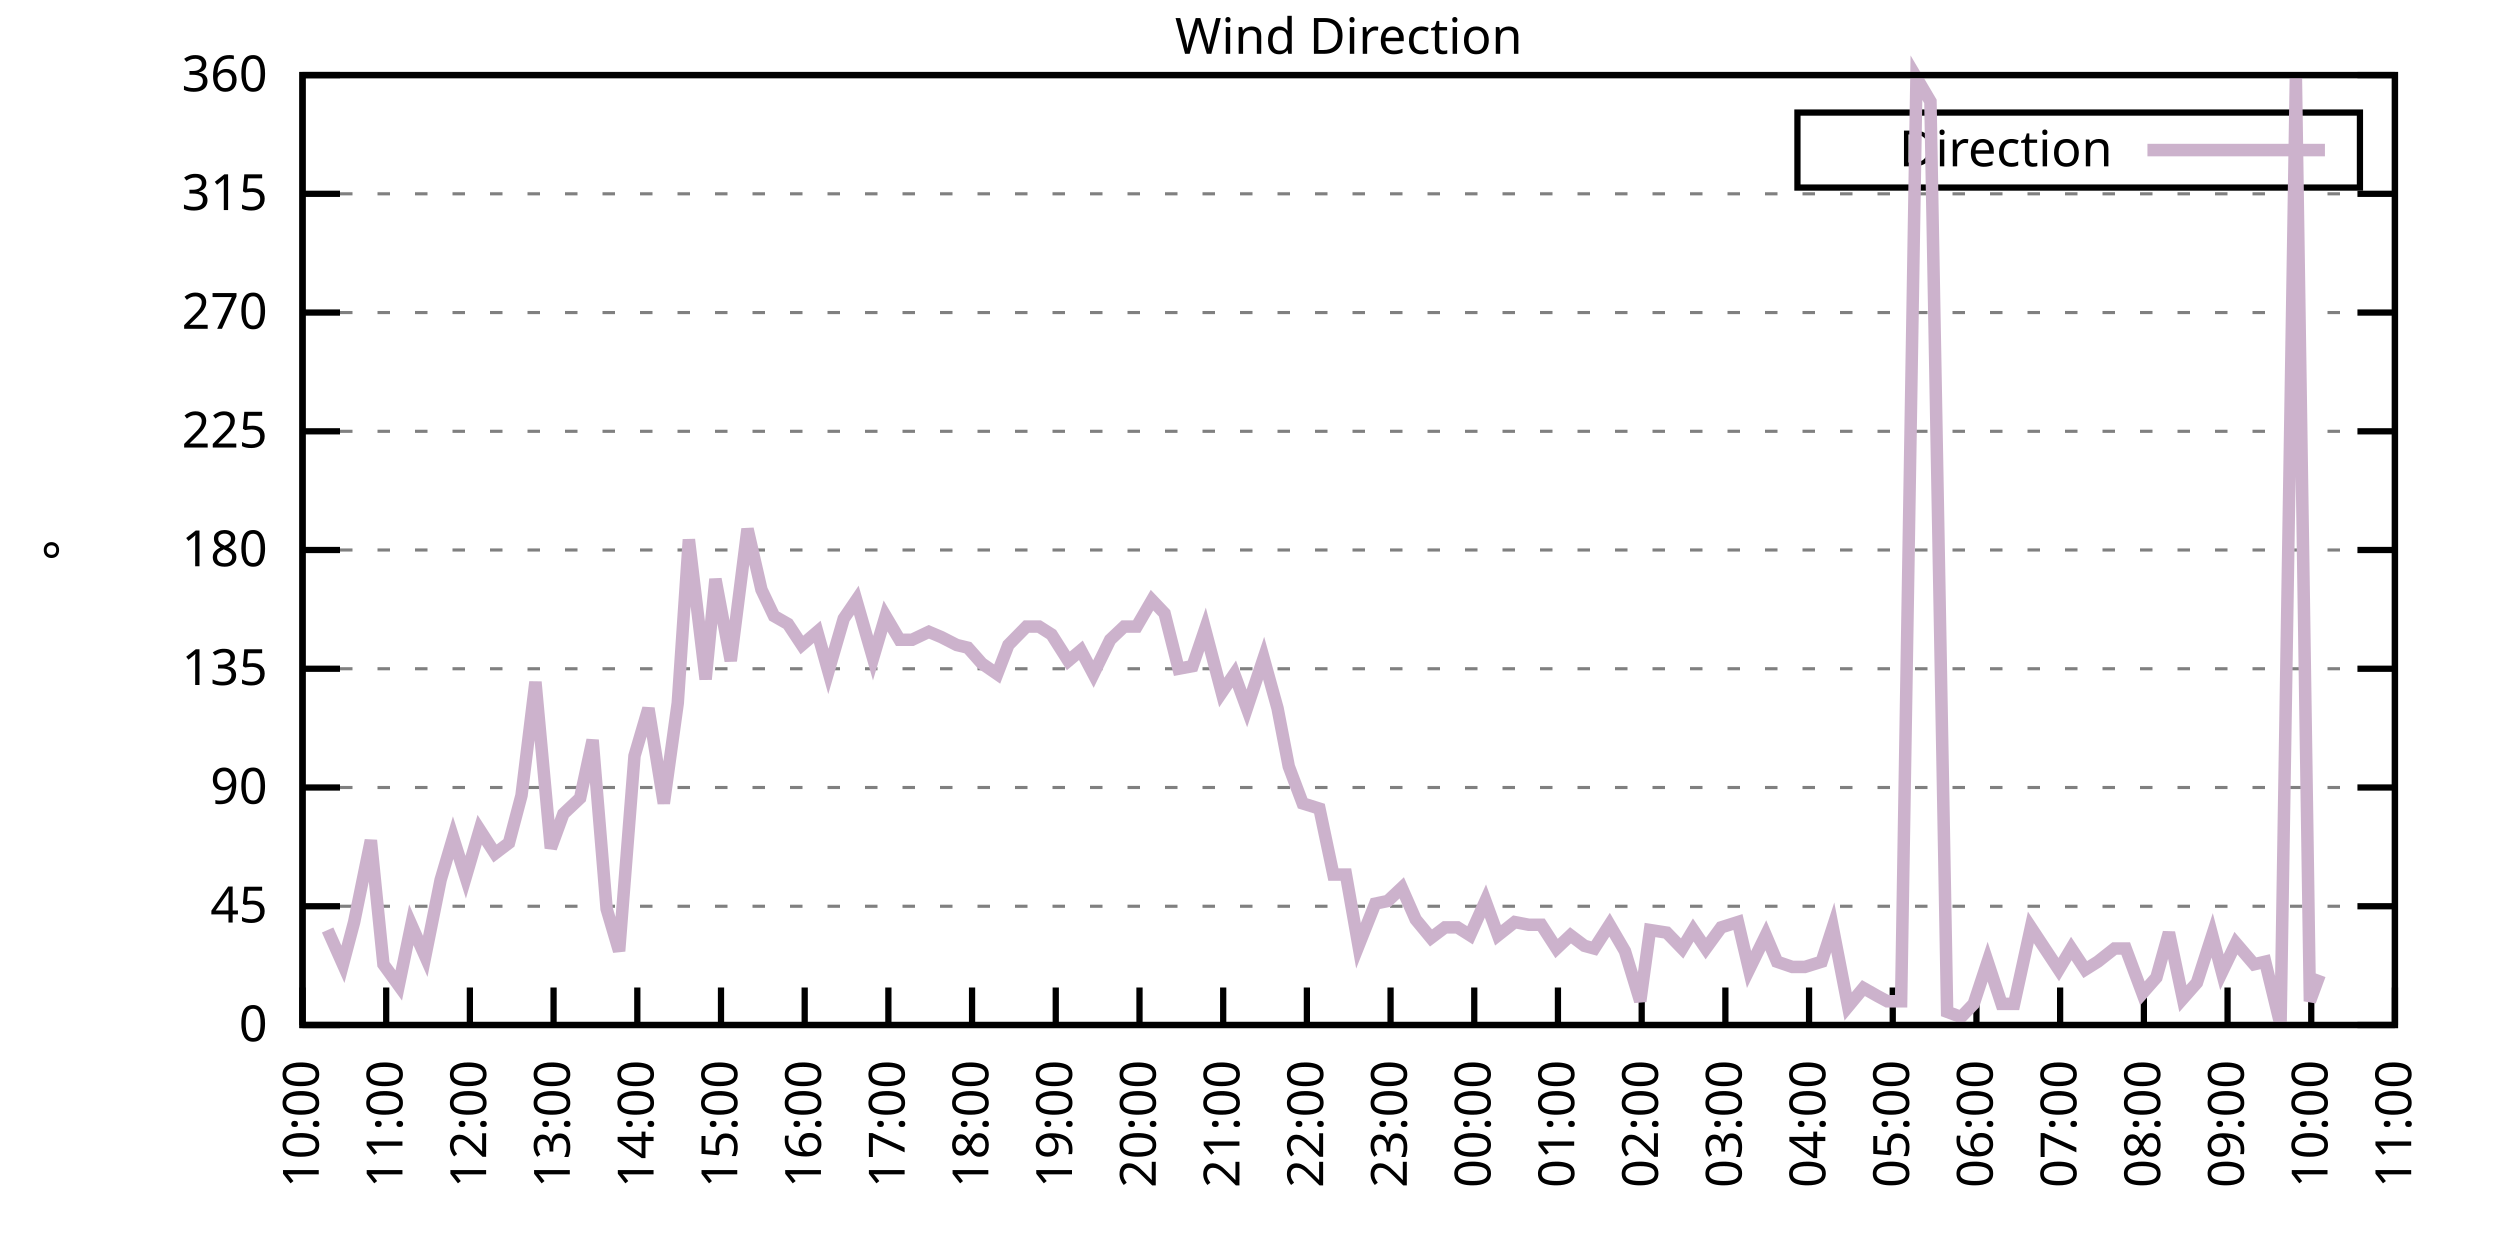
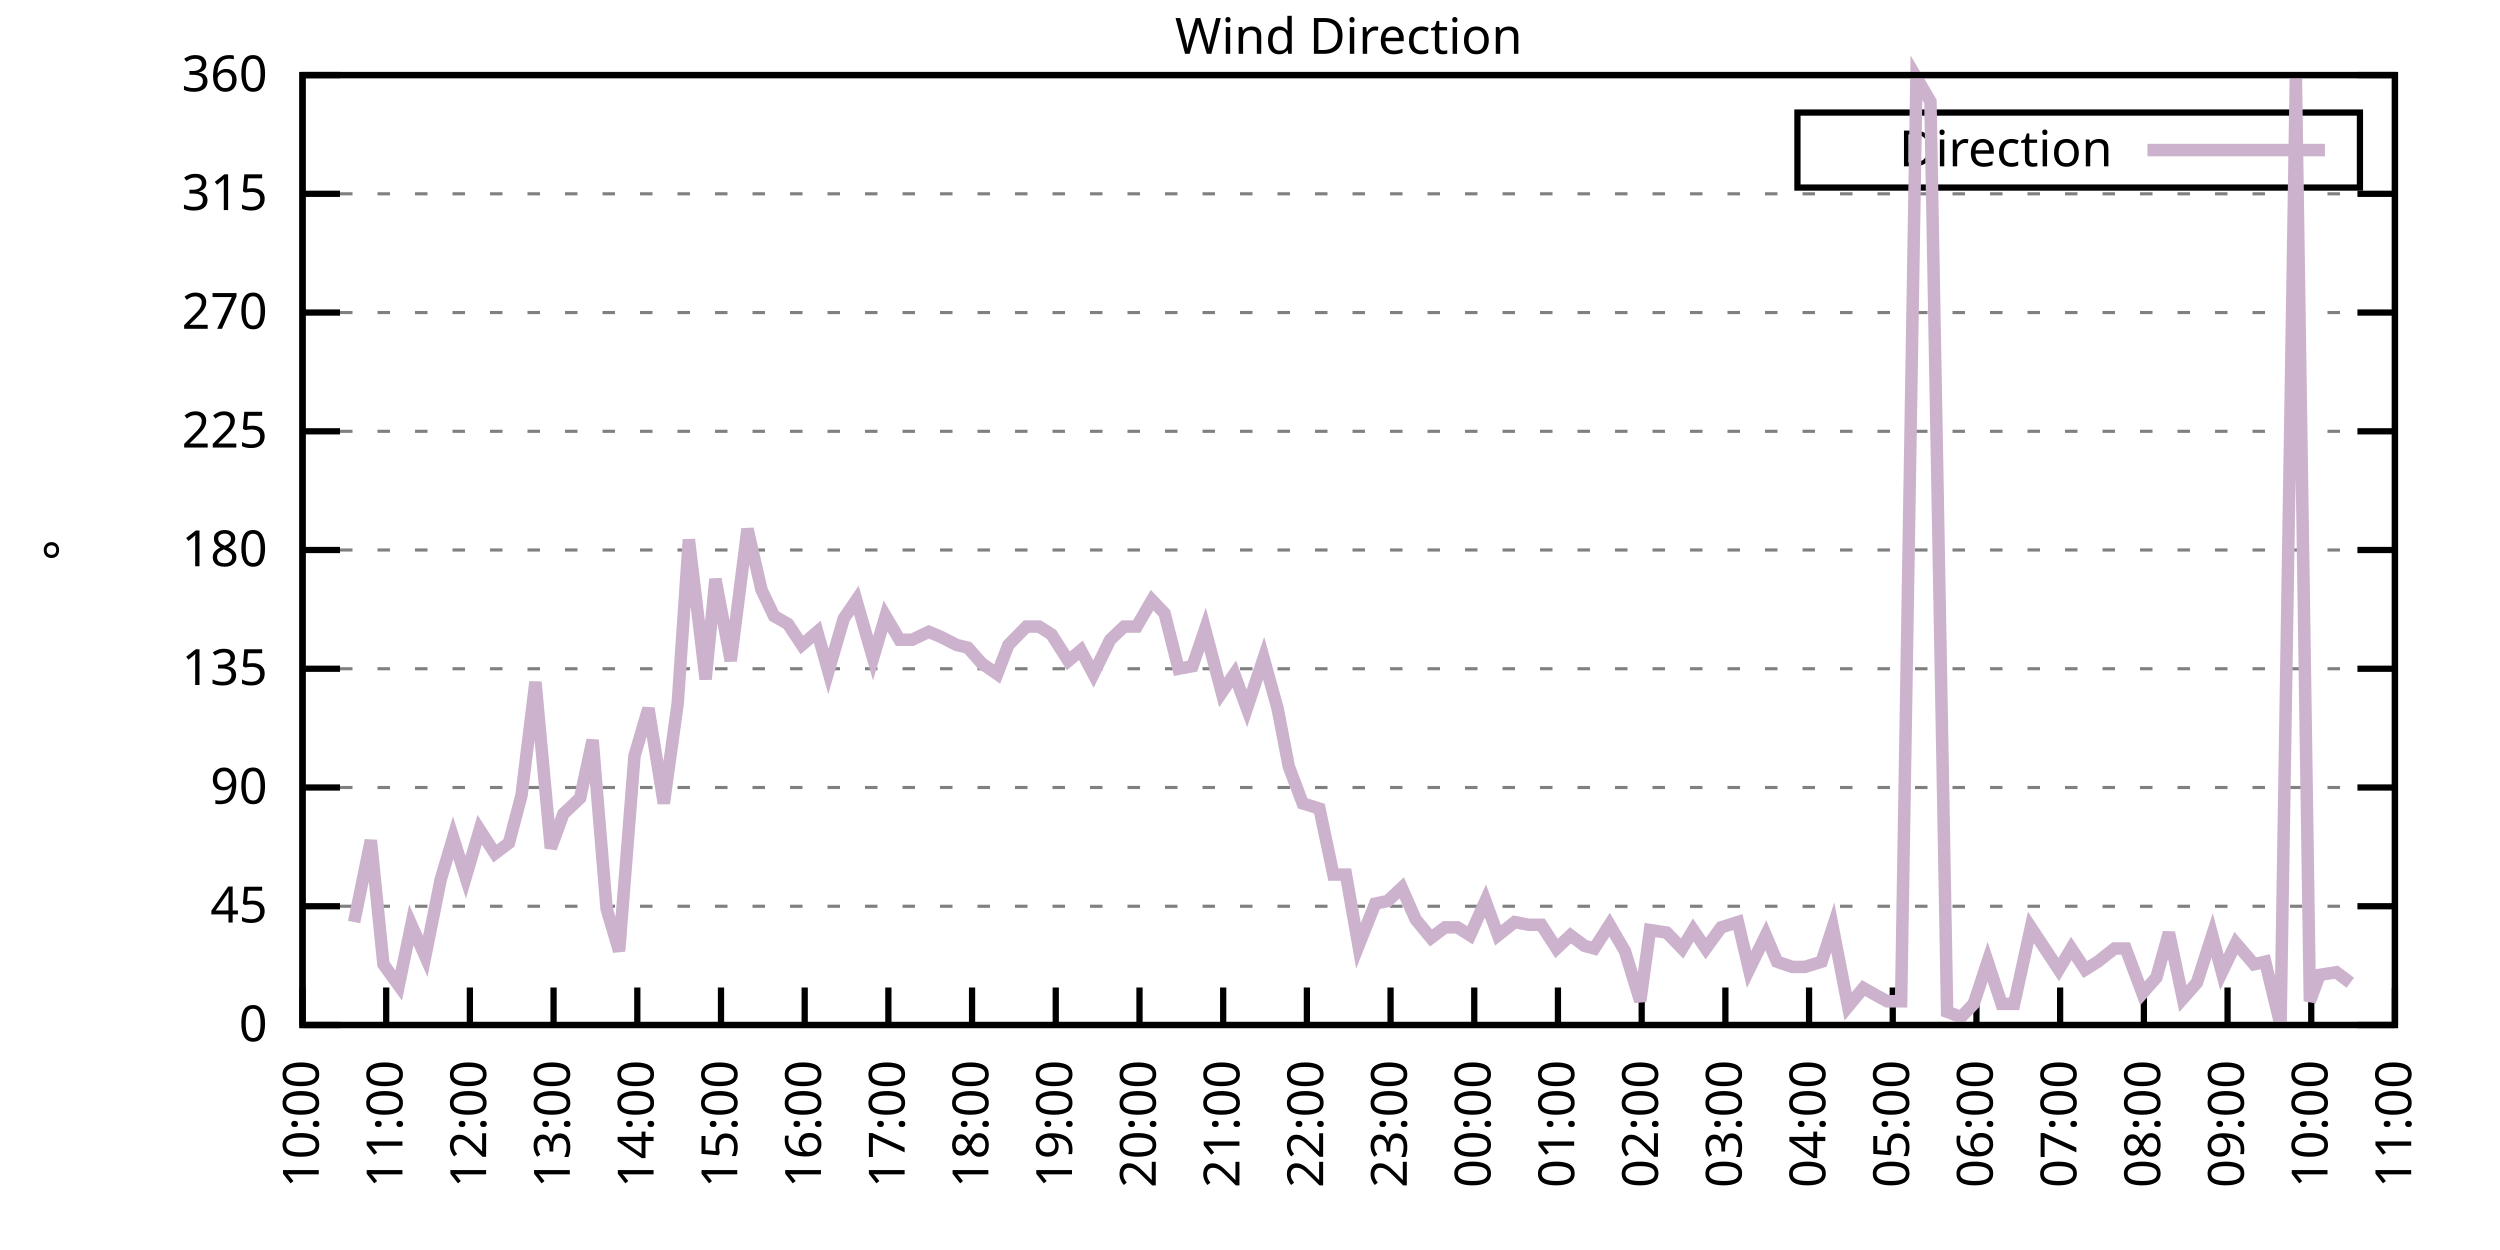
<svg xmlns="http://www.w3.org/2000/svg" xmlns:xlink="http://www.w3.org/1999/xlink" width="400" height="200" viewBox="0 0 400 200">
  <g id="gnuplot_canvas">
    <rect x="0" y="0" width="400" height="200" fill="none" />
    <defs>
      <circle id="gpDot" r="0.5" stroke-width="0.5" stroke="currentColor" />
      <path id="gpPt0" stroke-width="0.333" stroke="currentColor" d="M-1,0 h2 M0,-1 v2" />
      <path id="gpPt1" stroke-width="0.333" stroke="currentColor" d="M-1,-1 L1,1 M1,-1 L-1,1" />
      <path id="gpPt2" stroke-width="0.333" stroke="currentColor" d="M-1,0 L1,0 M0,-1 L0,1 M-1,-1 L1,1 M-1,1 L1,-1" />
      <rect id="gpPt3" stroke-width="0.333" stroke="currentColor" x="-1" y="-1" width="2" height="2" />
      <rect id="gpPt4" stroke-width="0.333" stroke="currentColor" fill="currentColor" x="-1" y="-1" width="2" height="2" />
      <circle id="gpPt5" stroke-width="0.333" stroke="currentColor" cx="0" cy="0" r="1" />
      <use xlink:href="#gpPt5" id="gpPt6" fill="currentColor" stroke="none" />
      <path id="gpPt7" stroke-width="0.333" stroke="currentColor" d="M0,-1.33 L-1.33,0.67 L1.33,0.67 z" />
      <use xlink:href="#gpPt7" id="gpPt8" fill="currentColor" stroke="none" />
      <use xlink:href="#gpPt7" id="gpPt9" stroke="currentColor" transform="rotate(180)" />
      <use xlink:href="#gpPt9" id="gpPt10" fill="currentColor" stroke="none" />
      <use xlink:href="#gpPt3" id="gpPt11" stroke="currentColor" transform="rotate(45)" />
      <use xlink:href="#gpPt11" id="gpPt12" fill="currentColor" stroke="none" />
      <path id="gpPt13" stroke-width="0.333" stroke="currentColor" d="M0,1.330 L1.265,0.411 L0.782,-1.067 L-0.782,-1.076 L-1.265,0.411 z" />
      <use xlink:href="#gpPt13" id="gpPt14" fill="currentColor" stroke="none" />
      <filter id="textbox" filterUnits="objectBoundingBox" x="0" y="0" height="1" width="1">
        <feFlood flood-color="white" flood-opacity="1" result="bgnd" />
        <feComposite in="SourceGraphic" in2="bgnd" operator="atop" />
      </filter>
      <filter id="greybox" filterUnits="objectBoundingBox" x="0" y="0" height="1" width="1">
        <feFlood flood-color="lightgrey" flood-opacity="1" result="grey" />
        <feComposite in="SourceGraphic" in2="grey" operator="atop" />
      </filter>
    </defs>
    <g fill="none" color="white" stroke="currentColor" stroke-width="1.00" stroke-linecap="butt" stroke-linejoin="miter">
</g>
    <g fill="none" color="black" stroke="currentColor" stroke-width="1.00" stroke-linecap="butt" stroke-linejoin="miter">
      <g stroke="none" shape-rendering="crispEdges">
        <polygon fill="rgb(255, 255, 255)" points="48.40,164.00 383.18,164.00 383.18,12.02 48.40,12.02 " />
      </g>
    </g>
    <g fill="none" color="black" stroke="currentColor" stroke-width="1.00" stroke-linecap="butt" stroke-linejoin="miter">
</g>
    <g fill="none" color="black" stroke="black" stroke-width="0.50" stroke-linecap="butt" stroke-linejoin="miter">
</g>
    <g fill="none" color="gray" stroke="currentColor" stroke-width="0.50" stroke-linecap="butt" stroke-linejoin="miter">
      <path stroke="gray" stroke-dasharray="2,4" class="gridline" d="M48.40,164.00 L383.19,164.00  " />
    </g>
    <g fill="none" color="gray" stroke="gray" stroke-width="1.00" stroke-linecap="butt" stroke-linejoin="miter">
</g>
    <g fill="none" color="black" stroke="currentColor" stroke-width="1.00" stroke-linecap="butt" stroke-linejoin="miter">
      <path stroke="black" d="M48.40,164.00 L54.40,164.00 M383.19,164.00 L377.19,164.00  " />
      <g transform="translate(42.80,166.60)" stroke="none" fill="black" font-family="Sans" font-size="8.00" text-anchor="end">
        <text>
          <tspan font-family="Sans"> 0</tspan>
        </text>
      </g>
    </g>
    <g fill="none" color="black" stroke="currentColor" stroke-width="1.00" stroke-linecap="butt" stroke-linejoin="miter">
</g>
    <g fill="none" color="black" stroke="black" stroke-width="0.50" stroke-linecap="butt" stroke-linejoin="miter">
</g>
    <g fill="none" color="gray" stroke="currentColor" stroke-width="0.50" stroke-linecap="butt" stroke-linejoin="miter">
      <path stroke="gray" stroke-dasharray="2,4" class="gridline" d="M48.40,145.00 L383.19,145.00  " />
    </g>
    <g fill="none" color="gray" stroke="gray" stroke-width="1.00" stroke-linecap="butt" stroke-linejoin="miter">
</g>
    <g fill="none" color="black" stroke="currentColor" stroke-width="1.00" stroke-linecap="butt" stroke-linejoin="miter">
      <path stroke="black" d="M48.40,145.00 L54.40,145.00 M383.19,145.00 L377.19,145.00  " />
      <g transform="translate(42.80,147.60)" stroke="none" fill="black" font-family="Sans" font-size="8.00" text-anchor="end">
        <text>
          <tspan font-family="Sans"> 45</tspan>
        </text>
      </g>
    </g>
    <g fill="none" color="black" stroke="currentColor" stroke-width="1.00" stroke-linecap="butt" stroke-linejoin="miter">
</g>
    <g fill="none" color="black" stroke="black" stroke-width="0.50" stroke-linecap="butt" stroke-linejoin="miter">
</g>
    <g fill="none" color="gray" stroke="currentColor" stroke-width="0.50" stroke-linecap="butt" stroke-linejoin="miter">
      <path stroke="gray" stroke-dasharray="2,4" class="gridline" d="M48.40,126.00 L383.19,126.00  " />
    </g>
    <g fill="none" color="gray" stroke="gray" stroke-width="1.00" stroke-linecap="butt" stroke-linejoin="miter">
</g>
    <g fill="none" color="black" stroke="currentColor" stroke-width="1.00" stroke-linecap="butt" stroke-linejoin="miter">
      <path stroke="black" d="M48.40,126.00 L54.40,126.00 M383.19,126.00 L377.19,126.00  " />
      <g transform="translate(42.80,128.60)" stroke="none" fill="black" font-family="Sans" font-size="8.00" text-anchor="end">
        <text>
          <tspan font-family="Sans"> 90</tspan>
        </text>
      </g>
    </g>
    <g fill="none" color="black" stroke="currentColor" stroke-width="1.00" stroke-linecap="butt" stroke-linejoin="miter">
</g>
    <g fill="none" color="black" stroke="black" stroke-width="0.50" stroke-linecap="butt" stroke-linejoin="miter">
</g>
    <g fill="none" color="gray" stroke="currentColor" stroke-width="0.50" stroke-linecap="butt" stroke-linejoin="miter">
      <path stroke="gray" stroke-dasharray="2,4" class="gridline" d="M48.40,107.00 L383.19,107.00  " />
    </g>
    <g fill="none" color="gray" stroke="gray" stroke-width="1.00" stroke-linecap="butt" stroke-linejoin="miter">
</g>
    <g fill="none" color="black" stroke="currentColor" stroke-width="1.00" stroke-linecap="butt" stroke-linejoin="miter">
      <path stroke="black" d="M48.40,107.00 L54.40,107.00 M383.19,107.00 L377.19,107.00  " />
      <g transform="translate(42.80,109.60)" stroke="none" fill="black" font-family="Sans" font-size="8.00" text-anchor="end">
        <text>
          <tspan font-family="Sans"> 135</tspan>
        </text>
      </g>
    </g>
    <g fill="none" color="black" stroke="currentColor" stroke-width="1.00" stroke-linecap="butt" stroke-linejoin="miter">
</g>
    <g fill="none" color="black" stroke="black" stroke-width="0.50" stroke-linecap="butt" stroke-linejoin="miter">
</g>
    <g fill="none" color="gray" stroke="currentColor" stroke-width="0.50" stroke-linecap="butt" stroke-linejoin="miter">
      <path stroke="gray" stroke-dasharray="2,4" class="gridline" d="M48.40,88.00 L383.19,88.00  " />
    </g>
    <g fill="none" color="gray" stroke="gray" stroke-width="1.00" stroke-linecap="butt" stroke-linejoin="miter">
</g>
    <g fill="none" color="black" stroke="currentColor" stroke-width="1.00" stroke-linecap="butt" stroke-linejoin="miter">
      <path stroke="black" d="M48.40,88.00 L54.40,88.00 M383.19,88.00 L377.19,88.00  " />
      <g transform="translate(42.80,90.60)" stroke="none" fill="black" font-family="Sans" font-size="8.00" text-anchor="end">
        <text>
          <tspan font-family="Sans"> 180</tspan>
        </text>
      </g>
    </g>
    <g fill="none" color="black" stroke="currentColor" stroke-width="1.00" stroke-linecap="butt" stroke-linejoin="miter">
</g>
    <g fill="none" color="black" stroke="black" stroke-width="0.50" stroke-linecap="butt" stroke-linejoin="miter">
</g>
    <g fill="none" color="gray" stroke="currentColor" stroke-width="0.50" stroke-linecap="butt" stroke-linejoin="miter">
      <path stroke="gray" stroke-dasharray="2,4" class="gridline" d="M48.40,69.01 L383.19,69.01  " />
    </g>
    <g fill="none" color="gray" stroke="gray" stroke-width="1.00" stroke-linecap="butt" stroke-linejoin="miter">
</g>
    <g fill="none" color="black" stroke="currentColor" stroke-width="1.00" stroke-linecap="butt" stroke-linejoin="miter">
      <path stroke="black" d="M48.40,69.01 L54.40,69.01 M383.19,69.01 L377.19,69.01  " />
      <g transform="translate(42.80,71.61)" stroke="none" fill="black" font-family="Sans" font-size="8.00" text-anchor="end">
        <text>
          <tspan font-family="Sans"> 225</tspan>
        </text>
      </g>
    </g>
    <g fill="none" color="black" stroke="currentColor" stroke-width="1.00" stroke-linecap="butt" stroke-linejoin="miter">
</g>
    <g fill="none" color="black" stroke="black" stroke-width="0.50" stroke-linecap="butt" stroke-linejoin="miter">
</g>
    <g fill="none" color="gray" stroke="currentColor" stroke-width="0.50" stroke-linecap="butt" stroke-linejoin="miter">
      <path stroke="gray" stroke-dasharray="2,4" class="gridline" d="M48.40,50.01 L383.19,50.01  " />
    </g>
    <g fill="none" color="gray" stroke="gray" stroke-width="1.00" stroke-linecap="butt" stroke-linejoin="miter">
</g>
    <g fill="none" color="black" stroke="currentColor" stroke-width="1.00" stroke-linecap="butt" stroke-linejoin="miter">
      <path stroke="black" d="M48.40,50.01 L54.40,50.01 M383.19,50.01 L377.19,50.01  " />
      <g transform="translate(42.80,52.61)" stroke="none" fill="black" font-family="Sans" font-size="8.00" text-anchor="end">
        <text>
          <tspan font-family="Sans"> 270</tspan>
        </text>
      </g>
    </g>
    <g fill="none" color="black" stroke="currentColor" stroke-width="1.00" stroke-linecap="butt" stroke-linejoin="miter">
</g>
    <g fill="none" color="black" stroke="black" stroke-width="0.50" stroke-linecap="butt" stroke-linejoin="miter">
</g>
    <g fill="none" color="gray" stroke="currentColor" stroke-width="0.50" stroke-linecap="butt" stroke-linejoin="miter">
      <path stroke="gray" stroke-dasharray="2,4" class="gridline" d="M48.40,31.01 L383.19,31.01  " />
    </g>
    <g fill="none" color="gray" stroke="gray" stroke-width="1.00" stroke-linecap="butt" stroke-linejoin="miter">
</g>
    <g fill="none" color="black" stroke="currentColor" stroke-width="1.00" stroke-linecap="butt" stroke-linejoin="miter">
      <path stroke="black" d="M48.40,31.01 L54.40,31.01 M383.19,31.01 L377.19,31.01  " />
      <g transform="translate(42.80,33.61)" stroke="none" fill="black" font-family="Sans" font-size="8.00" text-anchor="end">
        <text>
          <tspan font-family="Sans"> 315</tspan>
        </text>
      </g>
    </g>
    <g fill="none" color="black" stroke="currentColor" stroke-width="1.00" stroke-linecap="butt" stroke-linejoin="miter">
</g>
    <g fill="none" color="black" stroke="black" stroke-width="0.50" stroke-linecap="butt" stroke-linejoin="miter">
</g>
    <g fill="none" color="gray" stroke="currentColor" stroke-width="0.50" stroke-linecap="butt" stroke-linejoin="miter">
      <path stroke="gray" stroke-dasharray="2,4" class="gridline" d="M48.40,12.01 L383.19,12.01  " />
    </g>
    <g fill="none" color="gray" stroke="gray" stroke-width="1.00" stroke-linecap="butt" stroke-linejoin="miter">
</g>
    <g fill="none" color="black" stroke="currentColor" stroke-width="1.00" stroke-linecap="butt" stroke-linejoin="miter">
      <path stroke="black" d="M48.40,12.01 L54.40,12.01 M383.19,12.01 L377.19,12.01  " />
      <g transform="translate(42.80,14.61)" stroke="none" fill="black" font-family="Sans" font-size="8.00" text-anchor="end">
        <text>
          <tspan font-family="Sans"> 360</tspan>
        </text>
      </g>
    </g>
    <g fill="none" color="black" stroke="currentColor" stroke-width="1.00" stroke-linecap="butt" stroke-linejoin="miter">
      <path stroke="black" d="M48.40,164.00 L48.40,158.00  " />
      <g transform="translate(51.00,169.60) rotate(270.00)" stroke="none" fill="black" font-family="Sans" font-size="8.00" text-anchor="end">
        <text>
          <tspan font-family="Sans">10:00</tspan>
        </text>
      </g>
    </g>
    <g fill="none" color="black" stroke="currentColor" stroke-width="1.00" stroke-linecap="butt" stroke-linejoin="miter">
      <path stroke="black" d="M61.79,164.00 L61.79,158.00  " />
      <g transform="translate(64.39,169.60) rotate(270.00)" stroke="none" fill="black" font-family="Sans" font-size="8.00" text-anchor="end">
        <text>
          <tspan font-family="Sans">11:00</tspan>
        </text>
      </g>
    </g>
    <g fill="none" color="black" stroke="currentColor" stroke-width="1.00" stroke-linecap="butt" stroke-linejoin="miter">
      <path stroke="black" d="M75.18,164.00 L75.18,158.00  " />
      <g transform="translate(77.78,169.60) rotate(270.00)" stroke="none" fill="black" font-family="Sans" font-size="8.00" text-anchor="end">
        <text>
          <tspan font-family="Sans">12:00</tspan>
        </text>
      </g>
    </g>
    <g fill="none" color="black" stroke="currentColor" stroke-width="1.00" stroke-linecap="butt" stroke-linejoin="miter">
      <path stroke="black" d="M88.57,164.00 L88.57,158.00  " />
      <g transform="translate(91.17,169.60) rotate(270.00)" stroke="none" fill="black" font-family="Sans" font-size="8.00" text-anchor="end">
        <text>
          <tspan font-family="Sans">13:00</tspan>
        </text>
      </g>
    </g>
    <g fill="none" color="black" stroke="currentColor" stroke-width="1.00" stroke-linecap="butt" stroke-linejoin="miter">
      <path stroke="black" d="M101.97,164.00 L101.97,158.00  " />
      <g transform="translate(104.57,169.60) rotate(270.00)" stroke="none" fill="black" font-family="Sans" font-size="8.00" text-anchor="end">
        <text>
          <tspan font-family="Sans">14:00</tspan>
        </text>
      </g>
    </g>
    <g fill="none" color="black" stroke="currentColor" stroke-width="1.00" stroke-linecap="butt" stroke-linejoin="miter">
      <path stroke="black" d="M115.36,164.00 L115.36,158.00  " />
      <g transform="translate(117.96,169.60) rotate(270.00)" stroke="none" fill="black" font-family="Sans" font-size="8.00" text-anchor="end">
        <text>
          <tspan font-family="Sans">15:00</tspan>
        </text>
      </g>
    </g>
    <g fill="none" color="black" stroke="currentColor" stroke-width="1.00" stroke-linecap="butt" stroke-linejoin="miter">
      <path stroke="black" d="M128.75,164.00 L128.75,158.00  " />
      <g transform="translate(131.35,169.60) rotate(270.00)" stroke="none" fill="black" font-family="Sans" font-size="8.00" text-anchor="end">
        <text>
          <tspan font-family="Sans">16:00</tspan>
        </text>
      </g>
    </g>
    <g fill="none" color="black" stroke="currentColor" stroke-width="1.00" stroke-linecap="butt" stroke-linejoin="miter">
      <path stroke="black" d="M142.14,164.00 L142.14,158.00  " />
      <g transform="translate(144.74,169.60) rotate(270.00)" stroke="none" fill="black" font-family="Sans" font-size="8.00" text-anchor="end">
        <text>
          <tspan font-family="Sans">17:00</tspan>
        </text>
      </g>
    </g>
    <g fill="none" color="black" stroke="currentColor" stroke-width="1.00" stroke-linecap="butt" stroke-linejoin="miter">
      <path stroke="black" d="M155.53,164.00 L155.53,158.00  " />
      <g transform="translate(158.13,169.60) rotate(270.00)" stroke="none" fill="black" font-family="Sans" font-size="8.00" text-anchor="end">
        <text>
          <tspan font-family="Sans">18:00</tspan>
        </text>
      </g>
    </g>
    <g fill="none" color="black" stroke="currentColor" stroke-width="1.00" stroke-linecap="butt" stroke-linejoin="miter">
      <path stroke="black" d="M168.92,164.00 L168.92,158.00  " />
      <g transform="translate(171.52,169.60) rotate(270.00)" stroke="none" fill="black" font-family="Sans" font-size="8.00" text-anchor="end">
        <text>
          <tspan font-family="Sans">19:00</tspan>
        </text>
      </g>
    </g>
    <g fill="none" color="black" stroke="currentColor" stroke-width="1.00" stroke-linecap="butt" stroke-linejoin="miter">
      <path stroke="black" d="M182.32,164.00 L182.32,158.00  " />
      <g transform="translate(184.92,169.60) rotate(270.00)" stroke="none" fill="black" font-family="Sans" font-size="8.00" text-anchor="end">
        <text>
          <tspan font-family="Sans">20:00</tspan>
        </text>
      </g>
    </g>
    <g fill="none" color="black" stroke="currentColor" stroke-width="1.00" stroke-linecap="butt" stroke-linejoin="miter">
      <path stroke="black" d="M195.71,164.00 L195.71,158.00  " />
      <g transform="translate(198.31,169.60) rotate(270.00)" stroke="none" fill="black" font-family="Sans" font-size="8.00" text-anchor="end">
        <text>
          <tspan font-family="Sans">21:00</tspan>
        </text>
      </g>
    </g>
    <g fill="none" color="black" stroke="currentColor" stroke-width="1.00" stroke-linecap="butt" stroke-linejoin="miter">
      <path stroke="black" d="M209.10,164.00 L209.10,158.00  " />
      <g transform="translate(211.70,169.60) rotate(270.00)" stroke="none" fill="black" font-family="Sans" font-size="8.00" text-anchor="end">
        <text>
          <tspan font-family="Sans">22:00</tspan>
        </text>
      </g>
    </g>
    <g fill="none" color="black" stroke="currentColor" stroke-width="1.00" stroke-linecap="butt" stroke-linejoin="miter">
      <path stroke="black" d="M222.49,164.00 L222.49,158.00  " />
      <g transform="translate(225.09,169.60) rotate(270.00)" stroke="none" fill="black" font-family="Sans" font-size="8.00" text-anchor="end">
        <text>
          <tspan font-family="Sans">23:00</tspan>
        </text>
      </g>
    </g>
    <g fill="none" color="black" stroke="currentColor" stroke-width="1.00" stroke-linecap="butt" stroke-linejoin="miter">
      <path stroke="black" d="M235.88,164.00 L235.88,158.00  " />
      <g transform="translate(238.48,169.60) rotate(270.00)" stroke="none" fill="black" font-family="Sans" font-size="8.00" text-anchor="end">
        <text>
          <tspan font-family="Sans">00:00</tspan>
        </text>
      </g>
    </g>
    <g fill="none" color="black" stroke="currentColor" stroke-width="1.00" stroke-linecap="butt" stroke-linejoin="miter">
      <path stroke="black" d="M249.27,164.00 L249.27,158.00  " />
      <g transform="translate(251.87,169.60) rotate(270.00)" stroke="none" fill="black" font-family="Sans" font-size="8.00" text-anchor="end">
        <text>
          <tspan font-family="Sans">01:00</tspan>
        </text>
      </g>
    </g>
    <g fill="none" color="black" stroke="currentColor" stroke-width="1.00" stroke-linecap="butt" stroke-linejoin="miter">
      <path stroke="black" d="M262.67,164.00 L262.67,158.00  " />
      <g transform="translate(265.27,169.60) rotate(270.00)" stroke="none" fill="black" font-family="Sans" font-size="8.00" text-anchor="end">
        <text>
          <tspan font-family="Sans">02:00</tspan>
        </text>
      </g>
    </g>
    <g fill="none" color="black" stroke="currentColor" stroke-width="1.00" stroke-linecap="butt" stroke-linejoin="miter">
      <path stroke="black" d="M276.06,164.00 L276.06,158.00  " />
      <g transform="translate(278.66,169.60) rotate(270.00)" stroke="none" fill="black" font-family="Sans" font-size="8.00" text-anchor="end">
        <text>
          <tspan font-family="Sans">03:00</tspan>
        </text>
      </g>
    </g>
    <g fill="none" color="black" stroke="currentColor" stroke-width="1.00" stroke-linecap="butt" stroke-linejoin="miter">
      <path stroke="black" d="M289.45,164.00 L289.45,158.00  " />
      <g transform="translate(292.05,169.60) rotate(270.00)" stroke="none" fill="black" font-family="Sans" font-size="8.00" text-anchor="end">
        <text>
          <tspan font-family="Sans">04:00</tspan>
        </text>
      </g>
    </g>
    <g fill="none" color="black" stroke="currentColor" stroke-width="1.00" stroke-linecap="butt" stroke-linejoin="miter">
      <path stroke="black" d="M302.84,164.00 L302.84,158.00  " />
      <g transform="translate(305.44,169.60) rotate(270.00)" stroke="none" fill="black" font-family="Sans" font-size="8.00" text-anchor="end">
        <text>
          <tspan font-family="Sans">05:00</tspan>
        </text>
      </g>
    </g>
    <g fill="none" color="black" stroke="currentColor" stroke-width="1.00" stroke-linecap="butt" stroke-linejoin="miter">
      <path stroke="black" d="M316.23,164.00 L316.23,158.00  " />
      <g transform="translate(318.83,169.60) rotate(270.00)" stroke="none" fill="black" font-family="Sans" font-size="8.00" text-anchor="end">
        <text>
          <tspan font-family="Sans">06:00</tspan>
        </text>
      </g>
    </g>
    <g fill="none" color="black" stroke="currentColor" stroke-width="1.00" stroke-linecap="butt" stroke-linejoin="miter">
      <path stroke="black" d="M329.62,164.00 L329.62,158.00  " />
      <g transform="translate(332.22,169.60) rotate(270.00)" stroke="none" fill="black" font-family="Sans" font-size="8.00" text-anchor="end">
        <text>
          <tspan font-family="Sans">07:00</tspan>
        </text>
      </g>
    </g>
    <g fill="none" color="black" stroke="currentColor" stroke-width="1.00" stroke-linecap="butt" stroke-linejoin="miter">
      <path stroke="black" d="M343.02,164.00 L343.02,158.00  " />
      <g transform="translate(345.62,169.60) rotate(270.00)" stroke="none" fill="black" font-family="Sans" font-size="8.00" text-anchor="end">
        <text>
          <tspan font-family="Sans">08:00</tspan>
        </text>
      </g>
    </g>
    <g fill="none" color="black" stroke="currentColor" stroke-width="1.00" stroke-linecap="butt" stroke-linejoin="miter">
      <path stroke="black" d="M356.41,164.00 L356.41,158.00  " />
      <g transform="translate(359.01,169.60) rotate(270.00)" stroke="none" fill="black" font-family="Sans" font-size="8.00" text-anchor="end">
        <text>
          <tspan font-family="Sans">09:00</tspan>
        </text>
      </g>
    </g>
    <g fill="none" color="black" stroke="currentColor" stroke-width="1.00" stroke-linecap="butt" stroke-linejoin="miter">
      <path stroke="black" d="M369.80,164.00 L369.80,158.00  " />
      <g transform="translate(372.40,169.60) rotate(270.00)" stroke="none" fill="black" font-family="Sans" font-size="8.00" text-anchor="end">
        <text>
          <tspan font-family="Sans">10:00</tspan>
        </text>
      </g>
    </g>
    <g fill="none" color="black" stroke="currentColor" stroke-width="1.00" stroke-linecap="butt" stroke-linejoin="miter">
      <path stroke="black" d="M383.19,164.00 L383.19,158.00  " />
      <g transform="translate(385.79,169.60) rotate(270.00)" stroke="none" fill="black" font-family="Sans" font-size="8.00" text-anchor="end">
        <text>
          <tspan font-family="Sans">11:00</tspan>
        </text>
      </g>
    </g>
    <g fill="none" color="black" stroke="currentColor" stroke-width="1.00" stroke-linecap="butt" stroke-linejoin="miter">
</g>
    <g fill="none" color="black" stroke="currentColor" stroke-width="1.00" stroke-linecap="butt" stroke-linejoin="miter">
      <path stroke="black" d="M48.40,12.01 L48.40,164.00 L383.19,164.00 L383.19,12.01 L48.40,12.01 Z  " />
    </g>
    <g fill="none" color="black" stroke="currentColor" stroke-width="1.00" stroke-linecap="butt" stroke-linejoin="miter">
</g>
    <g fill="none" color="black" stroke="currentColor" stroke-width="1.00" stroke-linecap="butt" stroke-linejoin="miter">
      <path stroke="black" d="M287.59,30.01 L287.59,18.01 L377.59,18.01 L377.59,30.01 L287.59,30.01 Z  " />
    </g>
    <g id="Wind_direction_plot_1">
      <g fill="none" color="white" stroke="black" stroke-width="2.00" stroke-linecap="butt" stroke-linejoin="miter">
</g>
      <g fill="none" color="black" stroke="currentColor" stroke-width="2.00" stroke-linecap="butt" stroke-linejoin="miter">
        <g transform="translate(337.99,26.61)" stroke="none" fill="black" font-family="Sans" font-size="8.00" text-anchor="end">
          <text>
            <tspan font-family="Sans">Direction</tspan>
          </text>
        </g>
      </g>
      <g fill="none" color="black" stroke="currentColor" stroke-width="2.00" stroke-linecap="butt" stroke-linejoin="miter">
-         <path stroke="rgb(204, 178, 204)" d="M343.59,24.01 L371.99,24.01 M52.42,148.80 L54.87,154.29 L56.66,147.53 L59.34,134.45 L61.35,154.29 L63.80,157.67   L65.81,147.96 L68.04,153.02 L70.50,140.78 L72.50,134.02 L74.51,140.36 L76.75,132.76 L79.20,136.56 L81.43,134.87   L83.44,127.27 L85.67,109.11 L88.13,135.71 L90.14,130.22 L92.82,127.69 L94.82,118.40 L97.06,145.42 L99.06,152.18   L101.52,120.94 L103.75,113.34 L106.21,128.54 L108.44,112.49 L110.22,86.32 L112.90,108.69 L114.47,92.65 L116.92,105.74   L119.60,84.63 L121.83,94.34 L123.84,98.56 L126.07,99.83 L128.30,103.20 L130.76,101.09 L132.54,107.43 L135.00,98.98   L137.01,96.03 L139.69,105.31 L141.69,98.56 L143.93,102.36 L145.94,102.36 L148.61,101.09 L150.62,101.94 L153.08,103.20   L154.86,103.63 L157.10,106.16 L159.55,107.85 L161.34,103.20 L164.24,100.25 L166.25,100.25 L168.25,101.52 L170.93,105.74   L172.94,104.05 L174.95,107.85 L177.63,102.36 L179.86,100.25 L181.87,100.25 L184.32,96.03 L186.33,98.14 L188.57,107.00   L190.80,106.58 L192.81,100.67 L195.48,110.80 L197.49,107.85 L199.50,113.34 L202.18,105.31 L204.41,113.34 L206.20,122.62   L208.43,128.54 L211.11,129.38 L213.34,139.93 L215.35,139.93 L217.36,151.33 L220.04,144.58 L222.04,144.16 L224.28,142.05   L226.51,147.11 L228.96,150.07 L231.20,148.38 L233.20,148.38 L235.21,149.65 L237.67,144.16 L239.68,149.65 L242.36,147.53   L244.59,147.96 L246.60,147.96 L249.05,151.76 L251.28,149.65 L253.51,151.33 L255.08,151.76 L257.53,147.96 L259.99,152.18   L262.44,160.20 L264.00,148.80 L266.68,149.22 L269.14,151.76 L270.92,148.80 L272.93,151.76 L275.39,148.38 L278.07,147.53   L279.85,155.13 L282.53,149.65 L284.32,153.87 L286.77,154.71 L288.78,154.71 L291.46,153.87 L293.24,148.38 L295.70,161.04   L298.15,158.09 L300.39,159.36 L301.95,160.20 L304.18,160.20 L306.63,12.43 L308.87,16.23 L311.54,161.89 L313.78,162.73   L315.79,160.62 L318.02,153.87 L320.25,160.62 L322.26,160.62 L324.94,148.38 L327.17,151.76 L329.40,155.13 L331.41,151.76   L333.64,155.13 L335.65,153.87 L338.33,151.76 L340.11,151.76 L342.79,158.93 L345.02,156.40 L347.03,149.22 L349.26,159.78   L351.50,157.24 L353.95,149.65 L355.51,155.56 L357.75,150.91 L360.65,154.29 L362.43,153.87 L364.89,164.00 L367.34,12.43   L369.58,160.20 L371.14,155.98  " />
+         <path stroke="rgb(204, 178, 204)" d="M343.59,24.01 L371.99,24.01 M56.66,147.53 L59.34,134.45 L61.35,154.29 L63.80,157.67 L65.81,147.96 L68.04,153.02   L70.50,140.78 L72.50,134.02 L74.51,140.36 L76.75,132.76 L79.20,136.56 L81.43,134.87 L83.44,127.27 L85.67,109.11   L88.13,135.71 L90.14,130.22 L92.82,127.69 L94.82,118.40 L97.06,145.42 L99.06,152.18 L101.52,120.94 L103.75,113.34   L106.21,128.54 L108.44,112.49 L110.22,86.32 L112.90,108.69 L114.47,92.65 L116.92,105.74 L119.60,84.63 L121.83,94.34   L123.84,98.56 L126.07,99.83 L128.30,103.20 L130.76,101.09 L132.54,107.43 L135.00,98.98 L137.01,96.03 L139.69,105.31   L141.69,98.56 L143.93,102.36 L145.94,102.36 L148.61,101.09 L150.62,101.94 L153.08,103.20 L154.86,103.63 L157.10,106.16   L159.55,107.85 L161.34,103.20 L164.24,100.25 L166.25,100.25 L168.25,101.52 L170.93,105.74 L172.94,104.05 L174.95,107.85   L177.63,102.36 L179.86,100.25 L181.87,100.25 L184.32,96.03 L186.33,98.14 L188.57,107.00 L190.80,106.58 L192.81,100.67   L195.48,110.80 L197.49,107.85 L199.50,113.34 L202.18,105.31 L204.41,113.34 L206.20,122.62 L208.43,128.54 L211.11,129.38   L213.34,139.93 L215.35,139.93 L217.36,151.33 L220.04,144.58 L222.04,144.16 L224.28,142.05 L226.51,147.11 L228.96,150.07   L231.20,148.38 L233.20,148.38 L235.21,149.65 L237.67,144.16 L239.68,149.65 L242.36,147.53 L244.59,147.96 L246.60,147.96   L249.05,151.76 L251.28,149.65 L253.51,151.33 L255.08,151.76 L257.53,147.96 L259.99,152.18 L262.44,160.20 L264.00,148.80   L266.68,149.22 L269.14,151.76 L270.92,148.80 L272.93,151.76 L275.39,148.38 L278.07,147.53 L279.85,155.13 L282.53,149.65   L284.32,153.87 L286.77,154.71 L288.78,154.71 L291.46,153.87 L293.24,148.38 L295.70,161.04 L298.15,158.09 L300.39,159.36   L301.95,160.20 L304.18,160.20 L306.63,12.43 L308.87,16.23 L311.54,161.89 L313.78,162.73 L315.79,160.62 L318.02,153.87   L320.25,160.62 L322.26,160.62 L324.94,148.38 L327.17,151.76 L329.40,155.13 L331.41,151.76 L333.64,155.13 L335.65,153.87   L338.33,151.76 L340.11,151.76 L342.79,158.93 L345.02,156.40 L347.03,149.22 L349.26,159.78 L351.50,157.24 L353.95,149.65   L355.51,155.56 L357.75,150.91 L360.65,154.29 L362.43,153.87 L364.89,164.00 L367.34,12.43 L369.58,160.20 L371.14,155.98   L373.82,155.56 L376.05,157.24  " />
      </g>
    </g>
    <g fill="none" color="black" stroke="currentColor" stroke-width="2.00" stroke-linecap="butt" stroke-linejoin="miter">
</g>
    <g fill="none" color="black" stroke="black" stroke-width="1.00" stroke-linecap="butt" stroke-linejoin="miter">
</g>
    <g fill="none" color="black" stroke="currentColor" stroke-width="1.00" stroke-linecap="butt" stroke-linejoin="miter">
      <path stroke="black" d="M48.40,12.01 L48.40,164.00 L383.19,164.00 L383.19,12.01 L48.40,12.01 Z  " />
      <g transform="translate(12.80,88.01) rotate(270.00)" stroke="none" fill="black" font-family="Sans" font-size="8.00" text-anchor="middle">
        <text>
          <tspan font-family="Sans">°</tspan>
        </text>
      </g>
    </g>
    <g fill="none" color="black" stroke="currentColor" stroke-width="1.00" stroke-linecap="butt" stroke-linejoin="miter">
</g>
    <g fill="none" color="black" stroke="currentColor" stroke-width="1.00" stroke-linecap="butt" stroke-linejoin="miter">
      <g transform="translate(215.79,8.61)" stroke="none" fill="black" font-family="Sans" font-size="8.00" text-anchor="middle">
        <text>
          <tspan font-family="Sans">Wind Direction</tspan>
        </text>
      </g>
    </g>
    <g fill="none" color="black" stroke="currentColor" stroke-width="1.00" stroke-linecap="butt" stroke-linejoin="miter">
</g>
  </g>
</svg>
